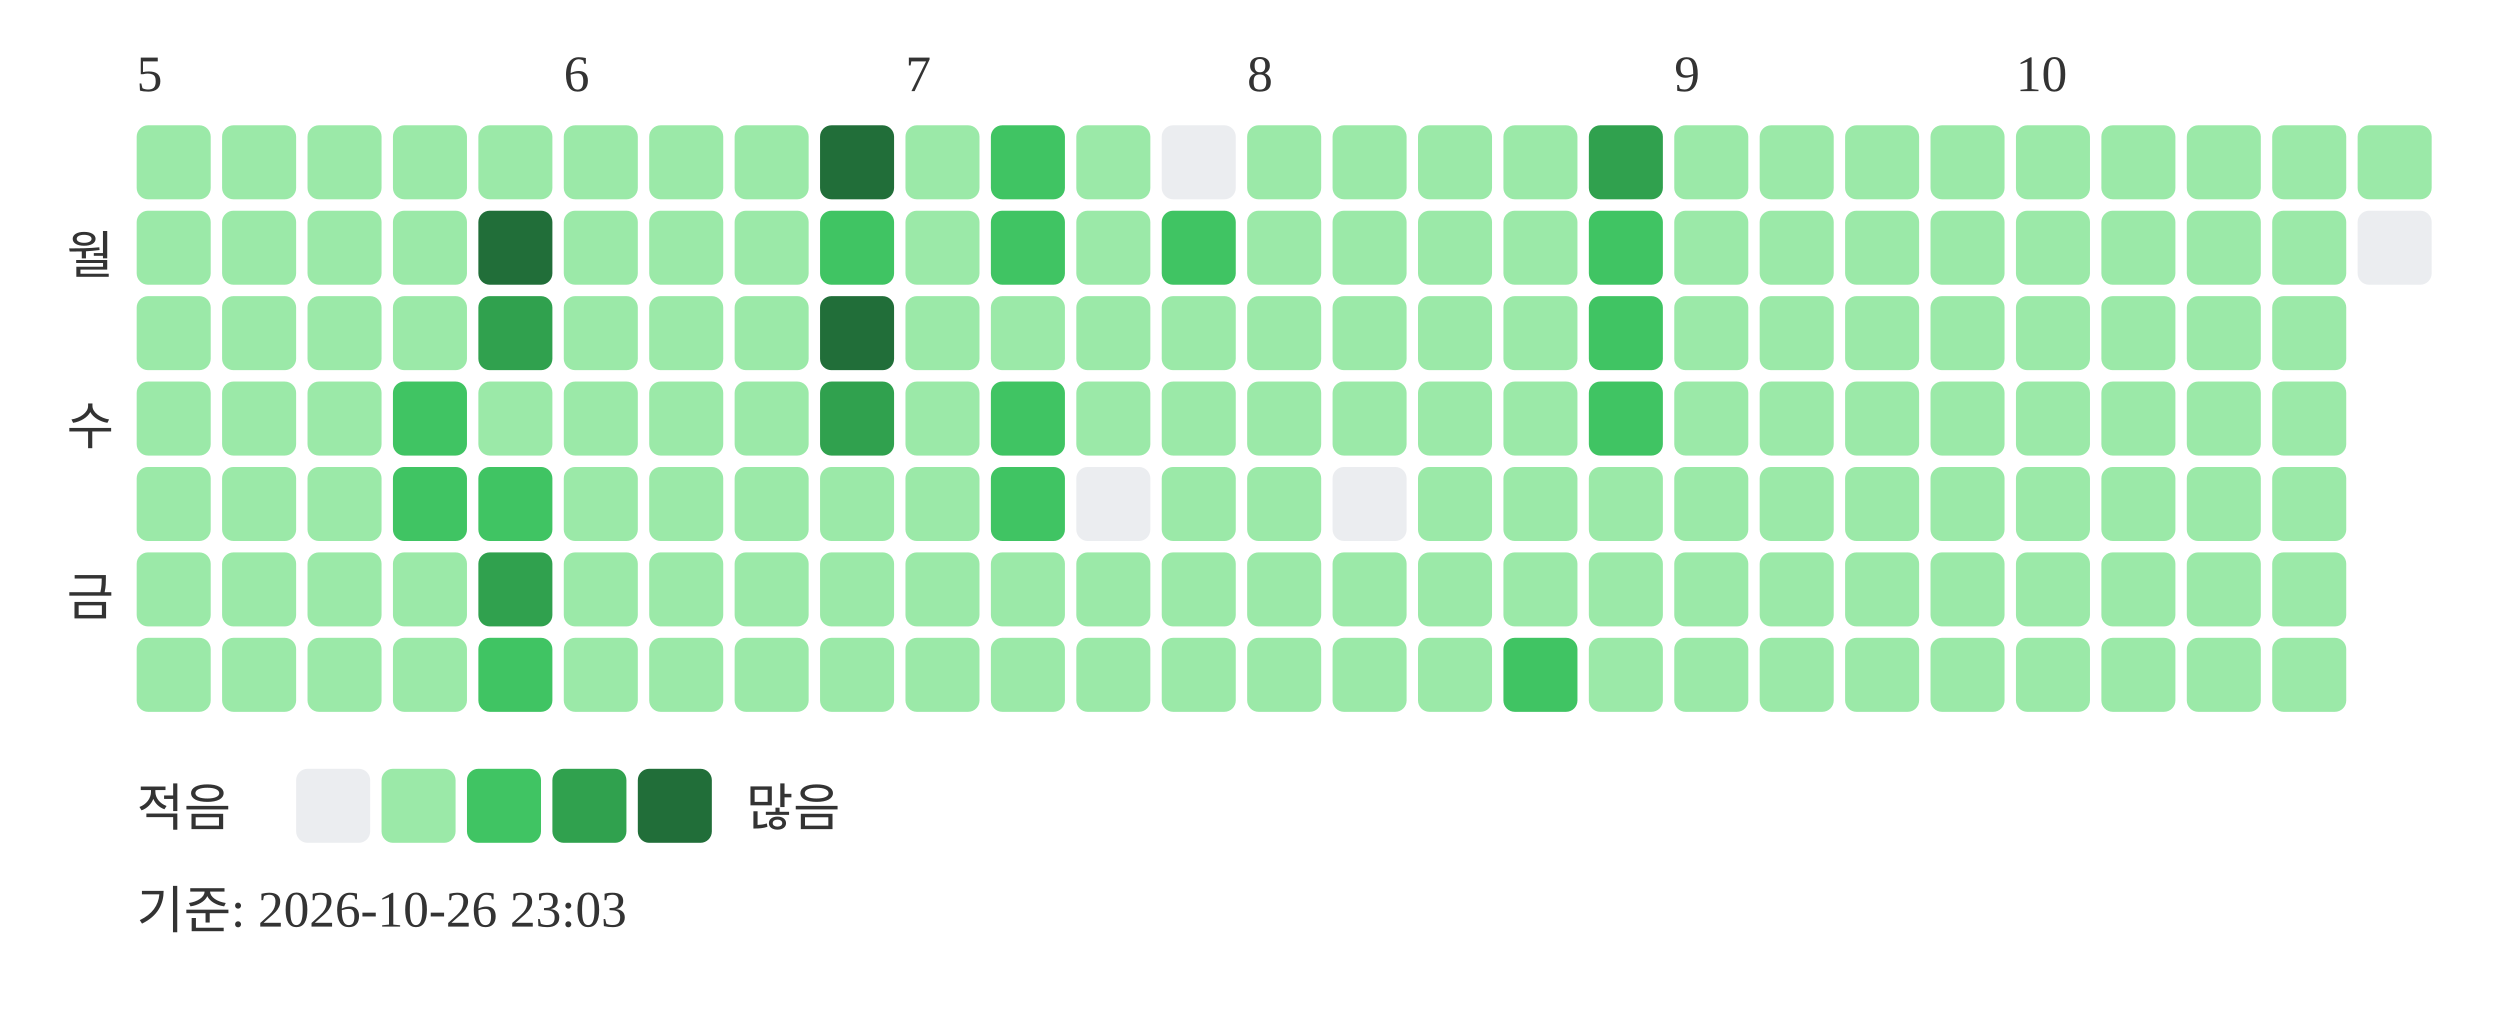
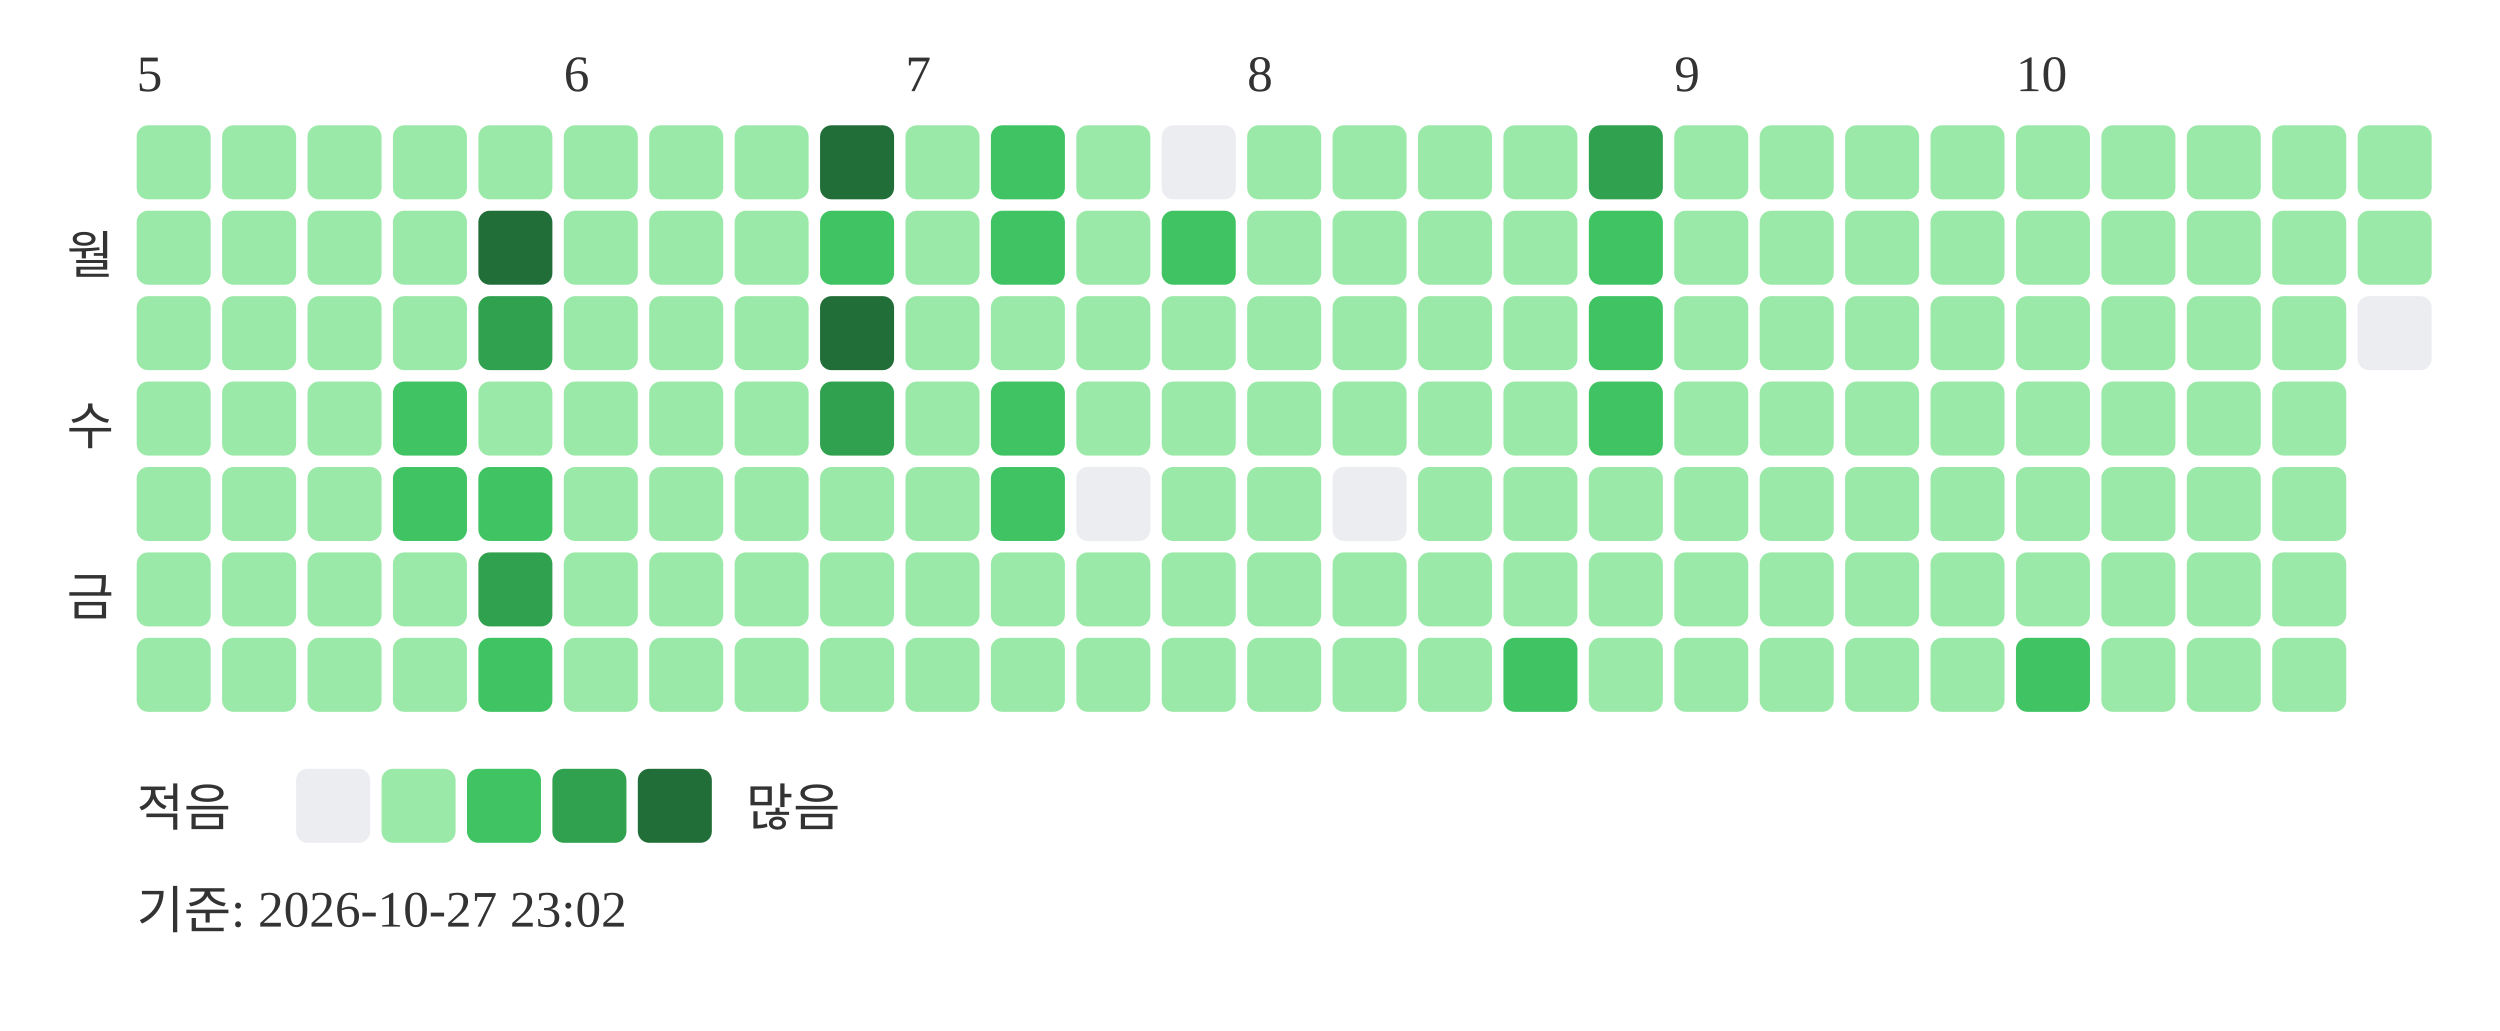
<svg xmlns="http://www.w3.org/2000/svg" width="439" height="181">
  <text x="24" y="16" font-size="9" fill="#333333">5</text>
  <text x="99" y="16" font-size="9" fill="#333333">6</text>
  <text x="159" y="16" font-size="9" fill="#333333">7</text>
  <text x="219" y="16" font-size="9" fill="#333333">8</text>
  <text x="294" y="16" font-size="9" fill="#333333">9</text>
  <text x="354" y="16" font-size="9" fill="#333333">10</text>
  <text x="20" y="48" text-anchor="end" font-size="9" fill="#333333">월</text>
  <text x="20" y="78" text-anchor="end" font-size="9" fill="#333333">수</text>
  <text x="20" y="108" text-anchor="end" font-size="9" fill="#333333">금</text>
  <rect x="24" y="22" width="13" height="13" rx="2" fill="#9be9a8" />
  <rect x="24" y="37" width="13" height="13" rx="2" fill="#9be9a8" />
  <rect x="24" y="52" width="13" height="13" rx="2" fill="#9be9a8" />
  <rect x="24" y="67" width="13" height="13" rx="2" fill="#9be9a8" />
  <rect x="24" y="82" width="13" height="13" rx="2" fill="#9be9a8" />
  <rect x="24" y="97" width="13" height="13" rx="2" fill="#9be9a8" />
  <rect x="24" y="112" width="13" height="13" rx="2" fill="#9be9a8" />
  <rect x="39" y="22" width="13" height="13" rx="2" fill="#9be9a8" />
  <rect x="39" y="37" width="13" height="13" rx="2" fill="#9be9a8" />
  <rect x="39" y="52" width="13" height="13" rx="2" fill="#9be9a8" />
  <rect x="39" y="67" width="13" height="13" rx="2" fill="#9be9a8" />
  <rect x="39" y="82" width="13" height="13" rx="2" fill="#9be9a8" />
  <rect x="39" y="97" width="13" height="13" rx="2" fill="#9be9a8" />
  <rect x="39" y="112" width="13" height="13" rx="2" fill="#9be9a8" />
  <rect x="54" y="22" width="13" height="13" rx="2" fill="#9be9a8" />
  <rect x="54" y="37" width="13" height="13" rx="2" fill="#9be9a8" />
  <rect x="54" y="52" width="13" height="13" rx="2" fill="#9be9a8" />
  <rect x="54" y="67" width="13" height="13" rx="2" fill="#9be9a8" />
  <rect x="54" y="82" width="13" height="13" rx="2" fill="#9be9a8" />
  <rect x="54" y="97" width="13" height="13" rx="2" fill="#9be9a8" />
  <rect x="54" y="112" width="13" height="13" rx="2" fill="#9be9a8" />
  <rect x="69" y="22" width="13" height="13" rx="2" fill="#9be9a8" />
  <rect x="69" y="37" width="13" height="13" rx="2" fill="#9be9a8" />
  <rect x="69" y="52" width="13" height="13" rx="2" fill="#9be9a8" />
  <rect x="69" y="67" width="13" height="13" rx="2" fill="#40c463" />
  <rect x="69" y="82" width="13" height="13" rx="2" fill="#40c463" />
  <rect x="69" y="97" width="13" height="13" rx="2" fill="#9be9a8" />
  <rect x="69" y="112" width="13" height="13" rx="2" fill="#9be9a8" />
  <rect x="84" y="22" width="13" height="13" rx="2" fill="#9be9a8" />
  <rect x="84" y="37" width="13" height="13" rx="2" fill="#216e39" />
  <rect x="84" y="52" width="13" height="13" rx="2" fill="#30a14e" />
  <rect x="84" y="67" width="13" height="13" rx="2" fill="#9be9a8" />
  <rect x="84" y="82" width="13" height="13" rx="2" fill="#40c463" />
  <rect x="84" y="97" width="13" height="13" rx="2" fill="#30a14e" />
  <rect x="84" y="112" width="13" height="13" rx="2" fill="#40c463" />
  <rect x="99" y="22" width="13" height="13" rx="2" fill="#9be9a8" />
  <rect x="99" y="37" width="13" height="13" rx="2" fill="#9be9a8" />
  <rect x="99" y="52" width="13" height="13" rx="2" fill="#9be9a8" />
  <rect x="99" y="67" width="13" height="13" rx="2" fill="#9be9a8" />
  <rect x="99" y="82" width="13" height="13" rx="2" fill="#9be9a8" />
  <rect x="99" y="97" width="13" height="13" rx="2" fill="#9be9a8" />
  <rect x="99" y="112" width="13" height="13" rx="2" fill="#9be9a8" />
  <rect x="114" y="22" width="13" height="13" rx="2" fill="#9be9a8" />
  <rect x="114" y="37" width="13" height="13" rx="2" fill="#9be9a8" />
  <rect x="114" y="52" width="13" height="13" rx="2" fill="#9be9a8" />
  <rect x="114" y="67" width="13" height="13" rx="2" fill="#9be9a8" />
  <rect x="114" y="82" width="13" height="13" rx="2" fill="#9be9a8" />
  <rect x="114" y="97" width="13" height="13" rx="2" fill="#9be9a8" />
  <rect x="114" y="112" width="13" height="13" rx="2" fill="#9be9a8" />
  <rect x="129" y="22" width="13" height="13" rx="2" fill="#9be9a8" />
  <rect x="129" y="37" width="13" height="13" rx="2" fill="#9be9a8" />
  <rect x="129" y="52" width="13" height="13" rx="2" fill="#9be9a8" />
  <rect x="129" y="67" width="13" height="13" rx="2" fill="#9be9a8" />
  <rect x="129" y="82" width="13" height="13" rx="2" fill="#9be9a8" />
  <rect x="129" y="97" width="13" height="13" rx="2" fill="#9be9a8" />
  <rect x="129" y="112" width="13" height="13" rx="2" fill="#9be9a8" />
  <rect x="144" y="22" width="13" height="13" rx="2" fill="#216e39" />
  <rect x="144" y="37" width="13" height="13" rx="2" fill="#40c463" />
  <rect x="144" y="52" width="13" height="13" rx="2" fill="#216e39" />
  <rect x="144" y="67" width="13" height="13" rx="2" fill="#30a14e" />
  <rect x="144" y="82" width="13" height="13" rx="2" fill="#9be9a8" />
  <rect x="144" y="97" width="13" height="13" rx="2" fill="#9be9a8" />
  <rect x="144" y="112" width="13" height="13" rx="2" fill="#9be9a8" />
  <rect x="159" y="22" width="13" height="13" rx="2" fill="#9be9a8" />
  <rect x="159" y="37" width="13" height="13" rx="2" fill="#9be9a8" />
  <rect x="159" y="52" width="13" height="13" rx="2" fill="#9be9a8" />
  <rect x="159" y="67" width="13" height="13" rx="2" fill="#9be9a8" />
  <rect x="159" y="82" width="13" height="13" rx="2" fill="#9be9a8" />
  <rect x="159" y="97" width="13" height="13" rx="2" fill="#9be9a8" />
  <rect x="159" y="112" width="13" height="13" rx="2" fill="#9be9a8" />
  <rect x="174" y="22" width="13" height="13" rx="2" fill="#40c463" />
  <rect x="174" y="37" width="13" height="13" rx="2" fill="#40c463" />
  <rect x="174" y="52" width="13" height="13" rx="2" fill="#9be9a8" />
  <rect x="174" y="67" width="13" height="13" rx="2" fill="#40c463" />
  <rect x="174" y="82" width="13" height="13" rx="2" fill="#40c463" />
  <rect x="174" y="97" width="13" height="13" rx="2" fill="#9be9a8" />
  <rect x="174" y="112" width="13" height="13" rx="2" fill="#9be9a8" />
  <rect x="189" y="22" width="13" height="13" rx="2" fill="#9be9a8" />
  <rect x="189" y="37" width="13" height="13" rx="2" fill="#9be9a8" />
  <rect x="189" y="52" width="13" height="13" rx="2" fill="#9be9a8" />
  <rect x="189" y="67" width="13" height="13" rx="2" fill="#9be9a8" />
  <rect x="189" y="82" width="13" height="13" rx="2" fill="#ebedf0" />
  <rect x="189" y="97" width="13" height="13" rx="2" fill="#9be9a8" />
  <rect x="189" y="112" width="13" height="13" rx="2" fill="#9be9a8" />
  <rect x="204" y="22" width="13" height="13" rx="2" fill="#ebedf0" />
  <rect x="204" y="37" width="13" height="13" rx="2" fill="#40c463" />
  <rect x="204" y="52" width="13" height="13" rx="2" fill="#9be9a8" />
  <rect x="204" y="67" width="13" height="13" rx="2" fill="#9be9a8" />
  <rect x="204" y="82" width="13" height="13" rx="2" fill="#9be9a8" />
  <rect x="204" y="97" width="13" height="13" rx="2" fill="#9be9a8" />
  <rect x="204" y="112" width="13" height="13" rx="2" fill="#9be9a8" />
  <rect x="219" y="22" width="13" height="13" rx="2" fill="#9be9a8" />
  <rect x="219" y="37" width="13" height="13" rx="2" fill="#9be9a8" />
  <rect x="219" y="52" width="13" height="13" rx="2" fill="#9be9a8" />
  <rect x="219" y="67" width="13" height="13" rx="2" fill="#9be9a8" />
  <rect x="219" y="82" width="13" height="13" rx="2" fill="#9be9a8" />
  <rect x="219" y="97" width="13" height="13" rx="2" fill="#9be9a8" />
  <rect x="219" y="112" width="13" height="13" rx="2" fill="#9be9a8" />
  <rect x="234" y="22" width="13" height="13" rx="2" fill="#9be9a8" />
  <rect x="234" y="37" width="13" height="13" rx="2" fill="#9be9a8" />
  <rect x="234" y="52" width="13" height="13" rx="2" fill="#9be9a8" />
  <rect x="234" y="67" width="13" height="13" rx="2" fill="#9be9a8" />
  <rect x="234" y="82" width="13" height="13" rx="2" fill="#ebedf0" />
  <rect x="234" y="97" width="13" height="13" rx="2" fill="#9be9a8" />
  <rect x="234" y="112" width="13" height="13" rx="2" fill="#9be9a8" />
  <rect x="249" y="22" width="13" height="13" rx="2" fill="#9be9a8" />
  <rect x="249" y="37" width="13" height="13" rx="2" fill="#9be9a8" />
  <rect x="249" y="52" width="13" height="13" rx="2" fill="#9be9a8" />
  <rect x="249" y="67" width="13" height="13" rx="2" fill="#9be9a8" />
  <rect x="249" y="82" width="13" height="13" rx="2" fill="#9be9a8" />
  <rect x="249" y="97" width="13" height="13" rx="2" fill="#9be9a8" />
  <rect x="249" y="112" width="13" height="13" rx="2" fill="#9be9a8" />
  <rect x="264" y="22" width="13" height="13" rx="2" fill="#9be9a8" />
  <rect x="264" y="37" width="13" height="13" rx="2" fill="#9be9a8" />
  <rect x="264" y="52" width="13" height="13" rx="2" fill="#9be9a8" />
  <rect x="264" y="67" width="13" height="13" rx="2" fill="#9be9a8" />
  <rect x="264" y="82" width="13" height="13" rx="2" fill="#9be9a8" />
  <rect x="264" y="97" width="13" height="13" rx="2" fill="#9be9a8" />
  <rect x="264" y="112" width="13" height="13" rx="2" fill="#40c463" />
  <rect x="279" y="22" width="13" height="13" rx="2" fill="#30a14e" />
  <rect x="279" y="37" width="13" height="13" rx="2" fill="#40c463" />
  <rect x="279" y="52" width="13" height="13" rx="2" fill="#40c463" />
  <rect x="279" y="67" width="13" height="13" rx="2" fill="#40c463" />
  <rect x="279" y="82" width="13" height="13" rx="2" fill="#9be9a8" />
  <rect x="279" y="97" width="13" height="13" rx="2" fill="#9be9a8" />
  <rect x="279" y="112" width="13" height="13" rx="2" fill="#9be9a8" />
  <rect x="294" y="22" width="13" height="13" rx="2" fill="#9be9a8" />
  <rect x="294" y="37" width="13" height="13" rx="2" fill="#9be9a8" />
  <rect x="294" y="52" width="13" height="13" rx="2" fill="#9be9a8" />
  <rect x="294" y="67" width="13" height="13" rx="2" fill="#9be9a8" />
  <rect x="294" y="82" width="13" height="13" rx="2" fill="#9be9a8" />
  <rect x="294" y="97" width="13" height="13" rx="2" fill="#9be9a8" />
  <rect x="294" y="112" width="13" height="13" rx="2" fill="#9be9a8" />
  <rect x="309" y="22" width="13" height="13" rx="2" fill="#9be9a8" />
  <rect x="309" y="37" width="13" height="13" rx="2" fill="#9be9a8" />
  <rect x="309" y="52" width="13" height="13" rx="2" fill="#9be9a8" />
  <rect x="309" y="67" width="13" height="13" rx="2" fill="#9be9a8" />
  <rect x="309" y="82" width="13" height="13" rx="2" fill="#9be9a8" />
  <rect x="309" y="97" width="13" height="13" rx="2" fill="#9be9a8" />
  <rect x="309" y="112" width="13" height="13" rx="2" fill="#9be9a8" />
  <rect x="324" y="22" width="13" height="13" rx="2" fill="#9be9a8" />
  <rect x="324" y="37" width="13" height="13" rx="2" fill="#9be9a8" />
  <rect x="324" y="52" width="13" height="13" rx="2" fill="#9be9a8" />
  <rect x="324" y="67" width="13" height="13" rx="2" fill="#9be9a8" />
  <rect x="324" y="82" width="13" height="13" rx="2" fill="#9be9a8" />
  <rect x="324" y="97" width="13" height="13" rx="2" fill="#9be9a8" />
  <rect x="324" y="112" width="13" height="13" rx="2" fill="#9be9a8" />
  <rect x="339" y="22" width="13" height="13" rx="2" fill="#9be9a8" />
  <rect x="339" y="37" width="13" height="13" rx="2" fill="#9be9a8" />
  <rect x="339" y="52" width="13" height="13" rx="2" fill="#9be9a8" />
  <rect x="339" y="67" width="13" height="13" rx="2" fill="#9be9a8" />
  <rect x="339" y="82" width="13" height="13" rx="2" fill="#9be9a8" />
  <rect x="339" y="97" width="13" height="13" rx="2" fill="#9be9a8" />
  <rect x="339" y="112" width="13" height="13" rx="2" fill="#9be9a8" />
  <rect x="354" y="22" width="13" height="13" rx="2" fill="#9be9a8" />
  <rect x="354" y="37" width="13" height="13" rx="2" fill="#9be9a8" />
  <rect x="354" y="52" width="13" height="13" rx="2" fill="#9be9a8" />
  <rect x="354" y="67" width="13" height="13" rx="2" fill="#9be9a8" />
  <rect x="354" y="82" width="13" height="13" rx="2" fill="#9be9a8" />
  <rect x="354" y="97" width="13" height="13" rx="2" fill="#9be9a8" />
-   <rect x="354" y="112" width="13" height="13" rx="2" fill="#9be9a8" />
+   <rect x="354" y="112" width="13" height="13" rx="2" fill="#40c463" />
  <rect x="369" y="22" width="13" height="13" rx="2" fill="#9be9a8" />
  <rect x="369" y="37" width="13" height="13" rx="2" fill="#9be9a8" />
  <rect x="369" y="52" width="13" height="13" rx="2" fill="#9be9a8" />
  <rect x="369" y="67" width="13" height="13" rx="2" fill="#9be9a8" />
  <rect x="369" y="82" width="13" height="13" rx="2" fill="#9be9a8" />
  <rect x="369" y="97" width="13" height="13" rx="2" fill="#9be9a8" />
  <rect x="369" y="112" width="13" height="13" rx="2" fill="#9be9a8" />
  <rect x="384" y="22" width="13" height="13" rx="2" fill="#9be9a8" />
  <rect x="384" y="37" width="13" height="13" rx="2" fill="#9be9a8" />
  <rect x="384" y="52" width="13" height="13" rx="2" fill="#9be9a8" />
  <rect x="384" y="67" width="13" height="13" rx="2" fill="#9be9a8" />
  <rect x="384" y="82" width="13" height="13" rx="2" fill="#9be9a8" />
  <rect x="384" y="97" width="13" height="13" rx="2" fill="#9be9a8" />
  <rect x="384" y="112" width="13" height="13" rx="2" fill="#9be9a8" />
  <rect x="399" y="22" width="13" height="13" rx="2" fill="#9be9a8" />
  <rect x="399" y="37" width="13" height="13" rx="2" fill="#9be9a8" />
  <rect x="399" y="52" width="13" height="13" rx="2" fill="#9be9a8" />
  <rect x="399" y="67" width="13" height="13" rx="2" fill="#9be9a8" />
  <rect x="399" y="82" width="13" height="13" rx="2" fill="#9be9a8" />
  <rect x="399" y="97" width="13" height="13" rx="2" fill="#9be9a8" />
  <rect x="399" y="112" width="13" height="13" rx="2" fill="#9be9a8" />
  <rect x="414" y="22" width="13" height="13" rx="2" fill="#9be9a8" />
-   <rect x="414" y="37" width="13" height="13" rx="2" fill="#ebedf0" />
+   <rect x="414" y="37" width="13" height="13" rx="2" fill="#9be9a8" />
+   <rect x="414" y="52" width="13" height="13" rx="2" fill="#ebedf0" />
  <text x="24" y="145" font-size="9" fill="#333333">적음</text>
  <rect x="52" y="135" width="13" height="13" rx="2" fill="#ebedf0" />
  <rect x="67" y="135" width="13" height="13" rx="2" fill="#9be9a8" />
  <rect x="82" y="135" width="13" height="13" rx="2" fill="#40c463" />
  <rect x="97" y="135" width="13" height="13" rx="2" fill="#30a14e" />
  <rect x="112" y="135" width="13" height="13" rx="2" fill="#216e39" />
  <text x="131" y="145" font-size="9" fill="#333333">많음</text>
-   <text x="24" y="163" font-size="9" fill="#333333">기준: 2026-10-26 23:03</text>
+   <text x="24" y="163" font-size="9" fill="#333333">기준: 2026-10-27 23:02</text>
</svg>
